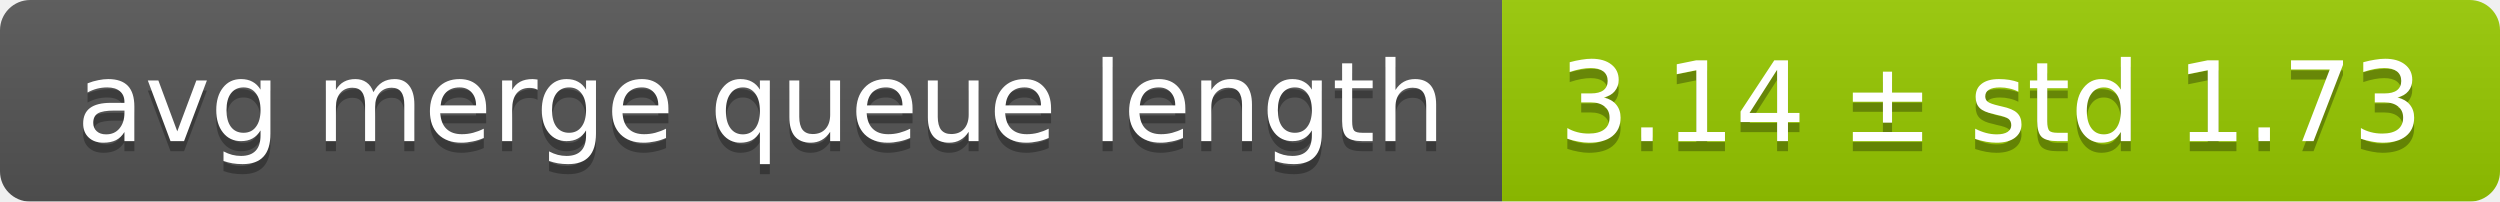
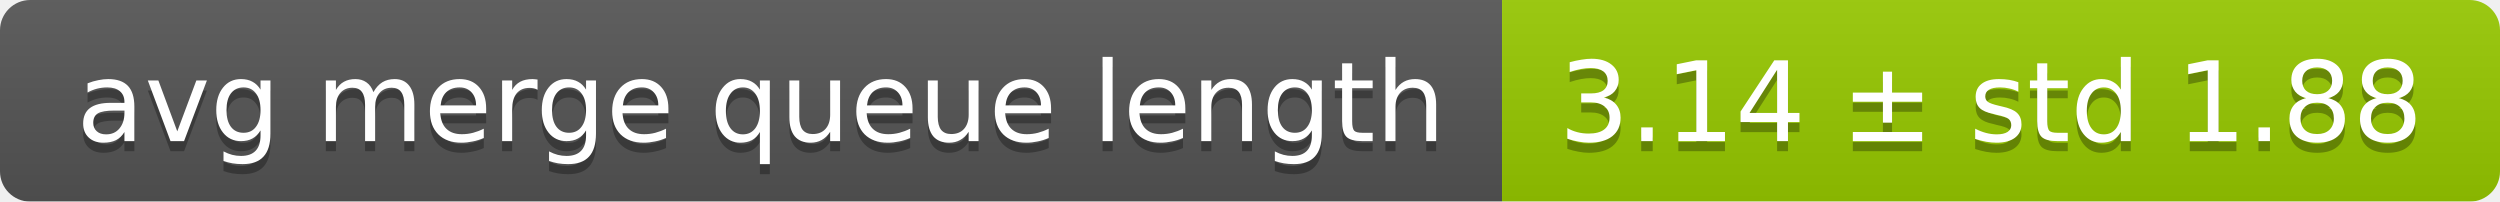
<svg xmlns="http://www.w3.org/2000/svg" width="248" height="20">
  <linearGradient id="smooth" x2="0" y2="100%">
    <stop offset="0" stop-color="#bbb" stop-opacity=".1" />
    <stop offset="1" stop-opacity=".1" />
  </linearGradient>
  <mask id="round">
    <rect width="248" height="20" rx="3" fill="#fff" />
  </mask>
  <g mask="url(#round)">
    <rect width="149" height="20" fill="#555" />
    <rect x="149" width="99" height="20" fill="#97ca00" />
    <rect width="248" height="20" fill="url(#smooth)" />
  </g>
  <g fill="#fff" text-anchor="middle" font-family="DejaVu Sans,Verdana,Geneva,sans-serif" font-size="11">
    <text x="75.5" y="15" fill="#010101" fill-opacity=".3">avg merge queue length</text>
    <text x="75.5" y="14">avg merge queue length</text>
-     <text x="197.5" y="15" fill="#010101" fill-opacity=".3">3.14 ± std 1.73</text>
-     <text x="197.5" y="14">3.14 ± std 1.73</text>
+     <text x="197.5" y="15" fill="#010101" fill-opacity=".3">3.14 ± std 1.88</text>
+     <text x="197.5" y="14">3.14 ± std 1.88</text>
  </g>
</svg>
